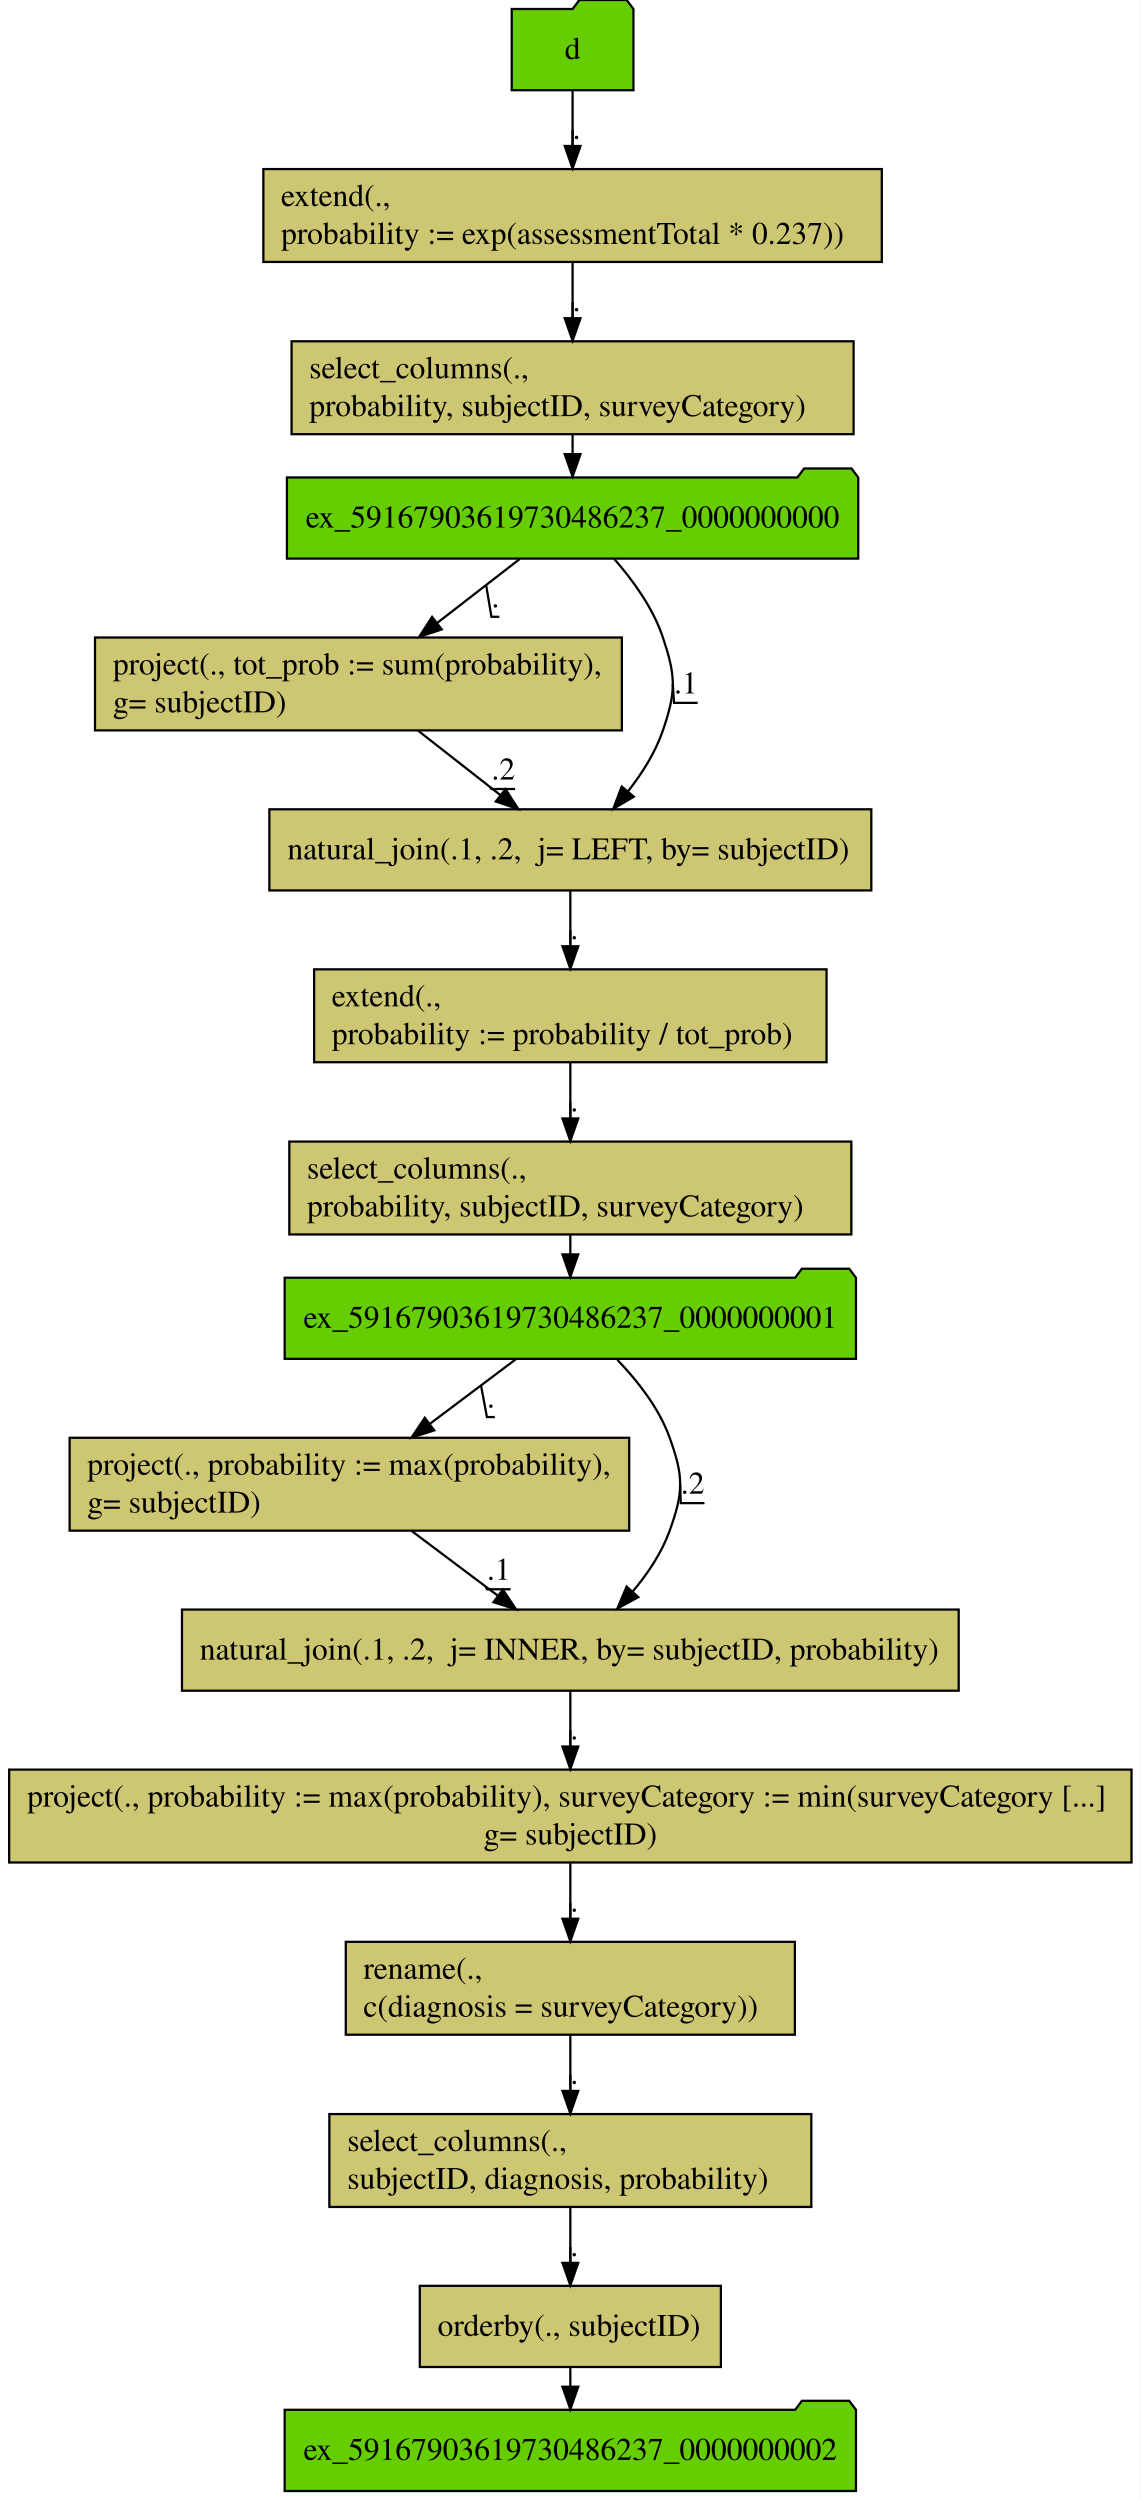
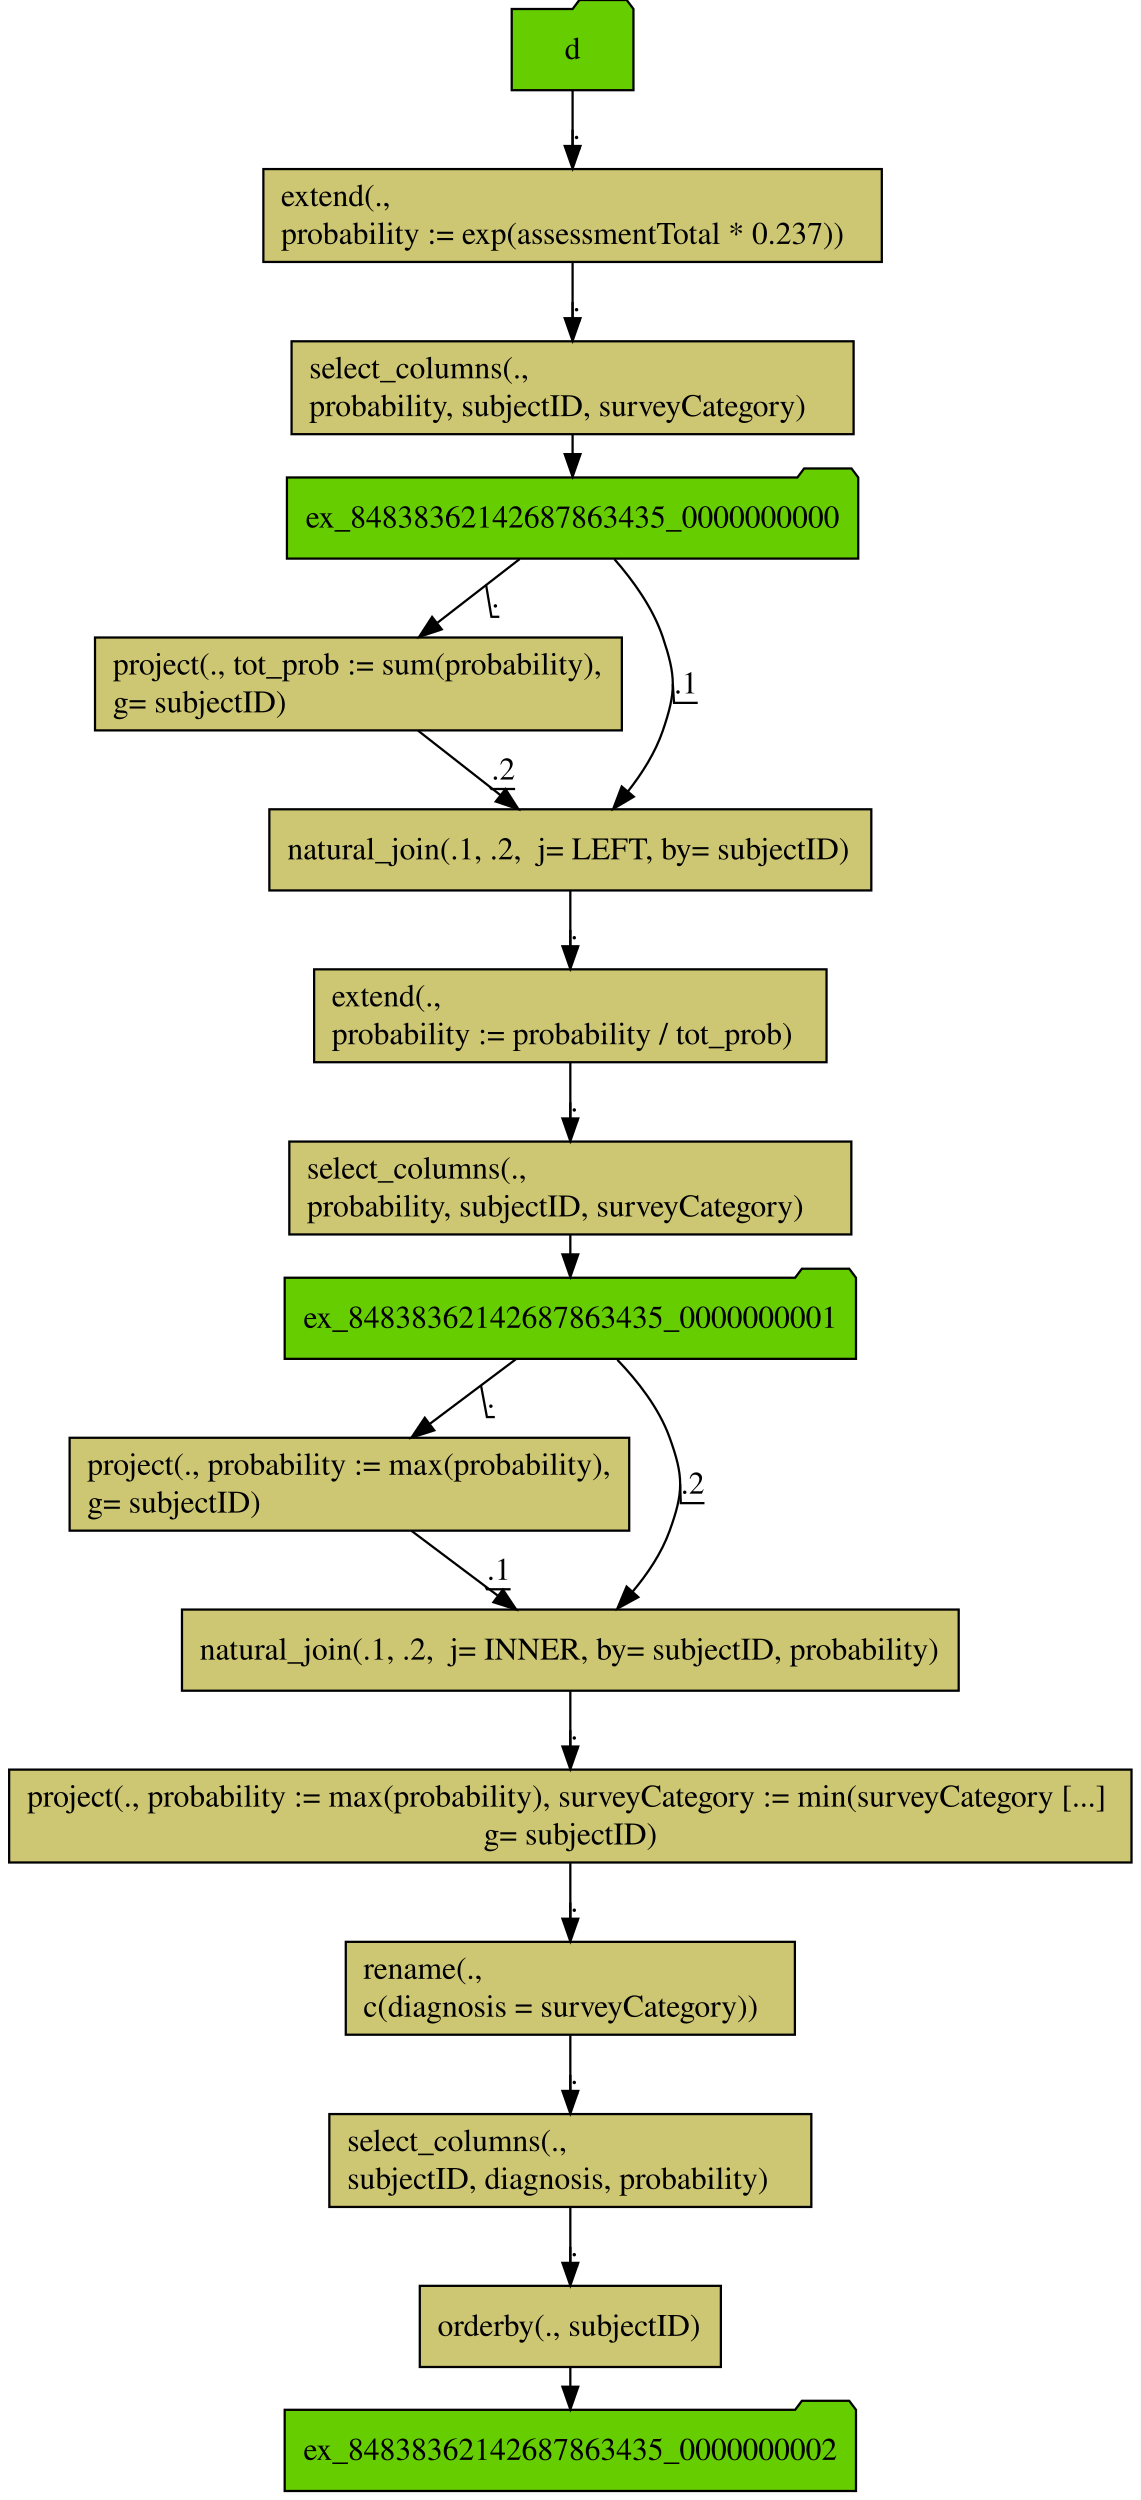
<svg xmlns="http://www.w3.org/2000/svg" width="506pt" height="1109pt" viewBox="0.00 0.00 505.94 1109.00">
  <g id="graph0" class="graph" transform="scale(1 1) rotate(0) translate(4 1105)">
    <polygon fill="#ffffff" stroke="transparent" points="-4,4 -4,-1105 501.94,-1105 501.94,4 -4,4" />
    <g id="node1" class="node">
      <polygon fill="#66cd00" stroke="#000000" points="276.97,-1101 273.97,-1105 252.97,-1105 249.97,-1101 222.97,-1101 222.97,-1065 276.97,-1065 276.97,-1101" />
      <text text-anchor="middle" x="249.97" y="-1078.8" font-family="Times,serif" font-size="14.00" fill="#000000">d</text>
    </g>
    <g id="node2" class="node">
      <polygon fill="#cdc673" stroke="#000000" points="387.141,-1030.002 112.799,-1030.002 112.799,-988.798 387.141,-988.798 387.141,-1030.002" />
      <text text-anchor="start" x="120.635" y="-1013.6" font-family="Times,serif" font-size="14.00" fill="#000000">extend(.,</text>
      <text text-anchor="start" x="120.635" y="-996.8" font-family="Times,serif" font-size="14.00" fill="#000000">  probability := exp(assessmentTotal * 0.237))</text>
    </g>
    <g id="edge1" class="edge">
      <path fill="none" stroke="#000000" d="M249.97,-1064.807C249.97,-1057.444 249.97,-1048.732 249.97,-1040.423" />
      <polygon fill="#000000" stroke="#000000" points="253.47,-1040.246 249.97,-1030.246 246.47,-1040.246 253.47,-1040.246" />
      <text text-anchor="middle" x="251.72" y="-1043.4" font-family="Times,serif" font-size="14.00" fill="#000000">.</text>
      <polyline fill="none" stroke="#000000" points="253.47,-1039.2 249.97,-1039.2 249.97,-1047.491 " />
    </g>
    <g id="node3" class="node">
      <polygon fill="#cdc673" stroke="#000000" points="374.627,-953.602 125.313,-953.602 125.313,-912.398 374.627,-912.398 374.627,-953.602" />
      <text text-anchor="start" x="133.142" y="-937.2" font-family="Times,serif" font-size="14.00" fill="#000000">select_columns(.,</text>
      <text text-anchor="start" x="133.142" y="-920.4" font-family="Times,serif" font-size="14.00" fill="#000000">   probability, subjectID, surveyCategory)</text>
    </g>
    <g id="edge2" class="edge">
      <path fill="none" stroke="#000000" d="M249.97,-988.523C249.97,-980.944 249.97,-972.209 249.97,-963.945" />
      <polygon fill="#000000" stroke="#000000" points="253.47,-963.851 249.97,-953.851 246.47,-963.851 253.47,-963.851" />
      <text text-anchor="middle" x="251.72" y="-967" font-family="Times,serif" font-size="14.00" fill="#000000">.</text>
      <polyline fill="none" stroke="#000000" points="253.47,-962.8 249.97,-962.8 249.97,-970.994 " />
    </g>
    <g id="node4" class="node">
      <polygon fill="#66cd00" stroke="#000000" points="376.685,-893.2 373.685,-897.2 352.685,-897.2 349.685,-893.2 123.255,-893.2 123.255,-857.2 376.685,-857.2 376.685,-893.2" />
-       <text text-anchor="middle" x="249.97" y="-871" font-family="Times,serif" font-size="14.00" fill="#000000">ex_59167903619730486237_0000000000</text>
+       <text text-anchor="middle" x="249.97" y="-871" font-family="Times,serif" font-size="14.00" fill="#000000">ex_84838362142687863435_0000000000</text>
    </g>
    <g id="edge15" class="edge">
      <path fill="none" stroke="#000000" d="M249.97,-912.133C249.97,-909.378 249.97,-906.518 249.97,-903.663" />
      <polygon fill="#000000" stroke="#000000" points="253.47,-903.548 249.97,-893.548 246.47,-903.548 253.47,-903.548" />
    </g>
    <g id="node5" class="node">
      <polygon fill="#cdc673" stroke="#000000" points="271.823,-822.202 38.117,-822.202 38.117,-780.998 271.823,-780.998 271.823,-822.202" />
      <text text-anchor="start" x="46.044" y="-805.8" font-family="Times,serif" font-size="14.00" fill="#000000">project(., tot_prob := sum(probability),</text>
      <text text-anchor="start" x="46.044" y="-789" font-family="Times,serif" font-size="14.00" fill="#000000">  g= subjectID)</text>
    </g>
    <g id="edge3" class="edge">
      <path fill="none" stroke="#000000" d="M226.487,-857.007C215.505,-848.498 202.198,-838.189 190.055,-828.782" />
      <polygon fill="#000000" stroke="#000000" points="191.927,-825.804 181.878,-822.446 187.639,-831.338 191.927,-825.804" />
      <text text-anchor="middle" x="215.72" y="-835.6" font-family="Times,serif" font-size="14.00" fill="#000000">.</text>
      <polyline fill="none" stroke="#000000" points="217.47,-831.4 213.97,-831.4 211.608,-845.48 " />
    </g>
    <g id="node6" class="node">
      <polygon fill="#cdc673" stroke="#000000" points="382.486,-746 115.454,-746 115.454,-710 382.486,-710 382.486,-746" />
      <text text-anchor="start" x="123.462" y="-723.8" font-family="Times,serif" font-size="14.00" fill="#000000">natural_join(.1, .2,  j= LEFT, by= subjectID)</text>
    </g>
    <g id="edge4" class="edge">
      <path fill="none" stroke="#000000" d="M268.541,-856.926C276.812,-847.486 285.648,-835.263 289.97,-822.4 295.859,-804.874 295.964,-798.29 289.97,-780.8 286.675,-771.185 280.836,-761.969 274.58,-754.005" />
      <polygon fill="#000000" stroke="#000000" points="277.118,-751.585 267.998,-746.193 271.765,-756.096 277.118,-751.585" />
      <text text-anchor="middle" x="300.22" y="-797.4" font-family="Times,serif" font-size="14.00" fill="#000000">.1</text>
      <polyline fill="none" stroke="#000000" points="305.47,-793.2 294.97,-793.2 294.426,-801.587 " />
    </g>
    <g id="edge5" class="edge">
      <path fill="none" stroke="#000000" d="M181.405,-780.902C192.788,-771.99 206.176,-761.507 218.019,-752.234" />
      <polygon fill="#000000" stroke="#000000" points="220.211,-754.963 225.927,-746.042 215.896,-749.451 220.211,-754.963" />
      <text text-anchor="middle" x="219.22" y="-759.2" font-family="Times,serif" font-size="14.00" fill="#000000">.2</text>
      <polyline fill="none" stroke="#000000" points="224.47,-755 213.97,-755 213.226,-755.986 " />
    </g>
    <g id="node7" class="node">
      <polygon fill="#cdc673" stroke="#000000" points="362.624,-675.002 135.316,-675.002 135.316,-633.798 362.624,-633.798 362.624,-675.002" />
      <text text-anchor="start" x="143.143" y="-658.6" font-family="Times,serif" font-size="14.00" fill="#000000">extend(.,</text>
      <text text-anchor="start" x="143.143" y="-641.8" font-family="Times,serif" font-size="14.00" fill="#000000">  probability := probability / tot_prob)</text>
    </g>
    <g id="edge6" class="edge">
      <path fill="none" stroke="#000000" d="M248.97,-709.807C248.97,-702.444 248.97,-693.732 248.97,-685.423" />
      <polygon fill="#000000" stroke="#000000" points="252.47,-685.246 248.97,-675.246 245.47,-685.246 252.47,-685.246" />
      <text text-anchor="middle" x="250.72" y="-688.4" font-family="Times,serif" font-size="14.00" fill="#000000">.</text>
      <polyline fill="none" stroke="#000000" points="252.47,-684.2 248.97,-684.2 248.97,-692.49 " />
    </g>
    <g id="node8" class="node">
      <polygon fill="#cdc673" stroke="#000000" points="373.627,-598.602 124.313,-598.602 124.313,-557.398 373.627,-557.398 373.627,-598.602" />
      <text text-anchor="start" x="132.142" y="-582.2" font-family="Times,serif" font-size="14.00" fill="#000000">select_columns(.,</text>
      <text text-anchor="start" x="132.142" y="-565.4" font-family="Times,serif" font-size="14.00" fill="#000000">   probability, subjectID, surveyCategory)</text>
    </g>
    <g id="edge7" class="edge">
      <path fill="none" stroke="#000000" d="M248.97,-633.523C248.97,-625.944 248.97,-617.209 248.97,-608.945" />
      <polygon fill="#000000" stroke="#000000" points="252.47,-608.851 248.97,-598.851 245.47,-608.851 252.47,-608.851" />
      <text text-anchor="middle" x="250.72" y="-612" font-family="Times,serif" font-size="14.00" fill="#000000">.</text>
      <polyline fill="none" stroke="#000000" points="252.47,-607.8 248.97,-607.8 248.97,-615.994 " />
    </g>
    <g id="node9" class="node">
      <polygon fill="#66cd00" stroke="#000000" points="375.685,-538.2 372.685,-542.2 351.685,-542.2 348.685,-538.2 122.255,-538.2 122.255,-502.2 375.685,-502.2 375.685,-538.2" />
-       <text text-anchor="middle" x="248.97" y="-516" font-family="Times,serif" font-size="14.00" fill="#000000">ex_59167903619730486237_0000000001</text>
+       <text text-anchor="middle" x="248.97" y="-516" font-family="Times,serif" font-size="14.00" fill="#000000">ex_84838362142687863435_0000000001</text>
    </g>
    <g id="edge16" class="edge">
      <path fill="none" stroke="#000000" d="M248.97,-557.133C248.97,-554.378 248.97,-551.518 248.97,-548.663" />
      <polygon fill="#000000" stroke="#000000" points="252.47,-548.548 248.97,-538.548 245.47,-548.548 252.47,-548.548" />
    </g>
    <g id="node10" class="node">
      <polygon fill="#cdc673" stroke="#000000" points="275.089,-467.202 26.851,-467.202 26.851,-425.998 275.089,-425.998 275.089,-467.202" />
      <text text-anchor="start" x="34.661" y="-450.8" font-family="Times,serif" font-size="14.00" fill="#000000">project(., probability := max(probability),</text>
      <text text-anchor="start" x="34.661" y="-434" font-family="Times,serif" font-size="14.00" fill="#000000">  g= subjectID)</text>
    </g>
    <g id="edge8" class="edge">
      <path fill="none" stroke="#000000" d="M224.997,-502.195C213.469,-493.538 199.415,-482.983 186.662,-473.405" />
      <polygon fill="#000000" stroke="#000000" points="188.607,-470.489 178.509,-467.282 184.403,-476.086 188.607,-470.489" />
      <text text-anchor="middle" x="213.72" y="-480.6" font-family="Times,serif" font-size="14.00" fill="#000000">.</text>
      <polyline fill="none" stroke="#000000" points="215.47,-476.4 211.97,-476.4 209.345,-490.441 " />
    </g>
    <g id="node11" class="node">
      <polygon fill="#cdc673" stroke="#000000" points="421.246,-391 76.694,-391 76.694,-355 421.246,-355 421.246,-391" />
      <text text-anchor="start" x="84.582" y="-368.8" font-family="Times,serif" font-size="14.00" fill="#000000">natural_join(.1, .2,  j= INNER, by= subjectID, probability)</text>
    </g>
    <g id="edge10" class="edge">
      <path fill="none" stroke="#000000" d="M269.827,-501.775C278.782,-492.476 288.258,-480.415 292.97,-467.4 299.264,-450.015 299.264,-443.185 292.97,-425.8 289.436,-416.039 283.222,-406.814 276.558,-398.889" />
      <polygon fill="#000000" stroke="#000000" points="279.123,-396.507 269.827,-391.425 273.925,-401.195 279.123,-396.507" />
      <text text-anchor="middle" x="303.22" y="-442.4" font-family="Times,serif" font-size="14.00" fill="#000000">.2</text>
      <polyline fill="none" stroke="#000000" points="308.47,-438.2 297.97,-438.2 297.691,-446.6 " />
    </g>
    <g id="edge9" class="edge">
      <path fill="none" stroke="#000000" d="M178.529,-425.902C190.397,-416.99 204.355,-406.507 216.702,-397.234" />
      <polygon fill="#000000" stroke="#000000" points="219.052,-399.846 224.947,-391.042 214.849,-394.249 219.052,-399.846" />
      <text text-anchor="middle" x="217.22" y="-404.2" font-family="Times,serif" font-size="14.00" fill="#000000">.1</text>
      <polyline fill="none" stroke="#000000" points="222.47,-400 211.97,-400 211.407,-401.21 " />
    </g>
    <g id="node12" class="node">
      <polygon fill="#cdc673" stroke="#000000" points="497.91,-320.002 .03,-320.002 .03,-278.798 497.91,-278.798 497.91,-320.002" />
      <text text-anchor="start" x="8" y="-303.6" font-family="Times,serif" font-size="14.00" fill="#000000">project(., probability := max(probability), surveyCategory := min(surveyCategory [...]</text>
      <text text-anchor="middle" x="248.97" y="-286.8" font-family="Times,serif" font-size="14.00" fill="#000000">  g= subjectID)</text>
    </g>
    <g id="edge11" class="edge">
      <path fill="none" stroke="#000000" d="M248.97,-354.807C248.97,-347.444 248.97,-338.732 248.97,-330.423" />
      <polygon fill="#000000" stroke="#000000" points="252.47,-330.246 248.97,-320.246 245.47,-330.246 252.47,-330.246" />
      <text text-anchor="middle" x="250.72" y="-333.4" font-family="Times,serif" font-size="14.00" fill="#000000">.</text>
      <polyline fill="none" stroke="#000000" points="252.47,-329.2 248.97,-329.2 248.97,-337.49 " />
    </g>
    <g id="node13" class="node">
      <polygon fill="#cdc673" stroke="#000000" points="348.583,-243.602 149.357,-243.602 149.357,-202.398 348.583,-202.398 348.583,-243.602" />
      <text text-anchor="start" x="157.164" y="-227.2" font-family="Times,serif" font-size="14.00" fill="#000000">rename(.,</text>
      <text text-anchor="start" x="157.164" y="-210.4" font-family="Times,serif" font-size="14.00" fill="#000000">  c(diagnosis = surveyCategory))</text>
    </g>
    <g id="edge12" class="edge">
      <path fill="none" stroke="#000000" d="M248.97,-278.523C248.97,-270.944 248.97,-262.209 248.97,-253.945" />
      <polygon fill="#000000" stroke="#000000" points="252.47,-253.851 248.97,-243.851 245.47,-253.851 252.47,-253.851" />
      <text text-anchor="middle" x="250.72" y="-257" font-family="Times,serif" font-size="14.00" fill="#000000">.</text>
      <polyline fill="none" stroke="#000000" points="252.47,-252.8 248.97,-252.8 248.97,-260.993 " />
    </g>
    <g id="node14" class="node">
      <polygon fill="#cdc673" stroke="#000000" points="355.875,-167.202 142.065,-167.202 142.065,-125.998 355.875,-125.998 355.875,-167.202" />
      <text text-anchor="start" x="150.017" y="-150.8" font-family="Times,serif" font-size="14.00" fill="#000000">select_columns(.,</text>
      <text text-anchor="start" x="150.017" y="-134" font-family="Times,serif" font-size="14.00" fill="#000000">   subjectID, diagnosis, probability)</text>
    </g>
    <g id="edge13" class="edge">
      <path fill="none" stroke="#000000" d="M248.97,-202.123C248.97,-194.544 248.97,-185.809 248.97,-177.545" />
      <polygon fill="#000000" stroke="#000000" points="252.47,-177.451 248.97,-167.451 245.47,-177.451 252.47,-177.451" />
      <text text-anchor="middle" x="250.72" y="-180.6" font-family="Times,serif" font-size="14.00" fill="#000000">.</text>
      <polyline fill="none" stroke="#000000" points="252.47,-176.4 248.97,-176.4 248.97,-184.594 " />
    </g>
    <g id="node15" class="node">
      <polygon fill="#cdc673" stroke="#000000" points="315.75,-91 182.191,-91 182.191,-55 315.75,-55 315.75,-91" />
      <text text-anchor="start" x="190.081" y="-68.8" font-family="Times,serif" font-size="14.00" fill="#000000">orderby(., subjectID)</text>
    </g>
    <g id="edge14" class="edge">
      <path fill="none" stroke="#000000" d="M248.97,-125.706C248.97,-118.141 248.97,-109.466 248.97,-101.367" />
      <polygon fill="#000000" stroke="#000000" points="252.47,-101.193 248.97,-91.193 245.47,-101.193 252.47,-101.193" />
      <text text-anchor="middle" x="250.72" y="-104.2" font-family="Times,serif" font-size="14.00" fill="#000000">.</text>
      <polyline fill="none" stroke="#000000" points="252.47,-100 248.97,-100 248.97,-108.3 " />
    </g>
    <g id="node16" class="node">
      <polygon fill="#66cd00" stroke="#000000" points="375.685,-36 372.685,-40 351.685,-40 348.685,-36 122.255,-36 122.255,0 375.685,0 375.685,-36" />
-       <text text-anchor="middle" x="248.97" y="-13.8" font-family="Times,serif" font-size="14.00" fill="#000000">ex_59167903619730486237_0000000002</text>
+       <text text-anchor="middle" x="248.97" y="-13.8" font-family="Times,serif" font-size="14.00" fill="#000000">ex_84838362142687863435_0000000002</text>
    </g>
    <g id="edge17" class="edge">
      <path fill="none" stroke="#000000" d="M248.97,-54.991C248.97,-52.265 248.97,-49.398 248.97,-46.516" />
      <polygon fill="#000000" stroke="#000000" points="252.47,-46.238 248.97,-36.238 245.47,-46.238 252.47,-46.238" />
    </g>
  </g>
</svg>
